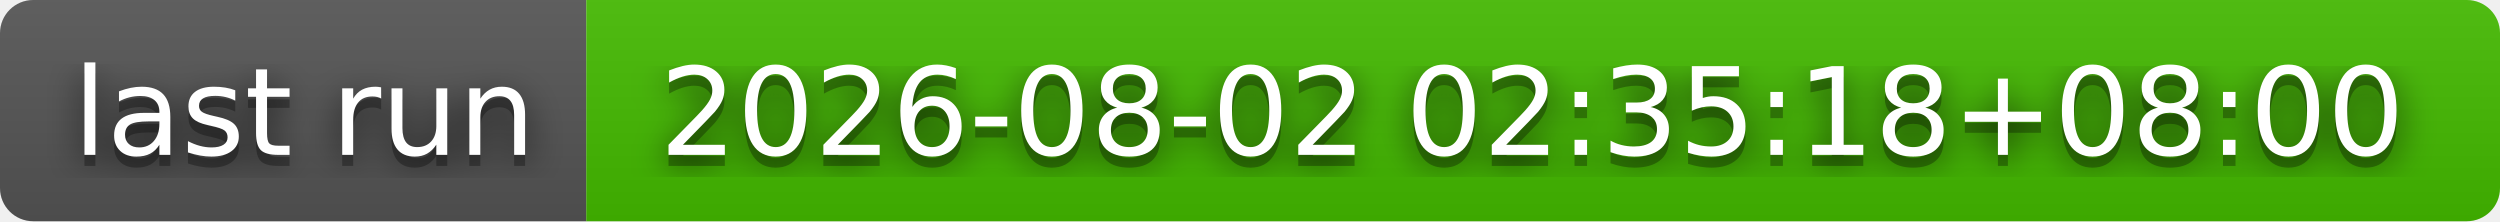
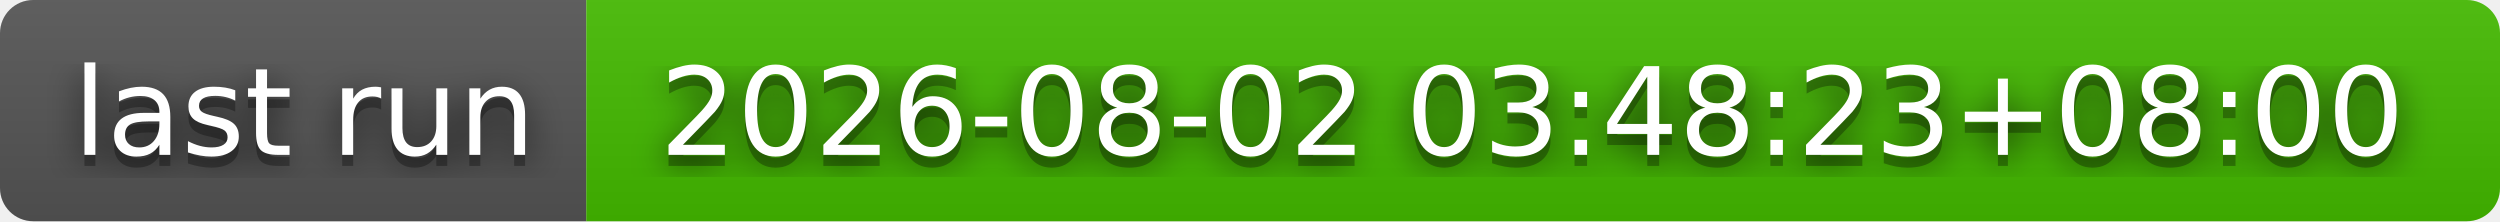
- <svg xmlns="http://www.w3.org/2000/svg" width="226" height="20" role="img" aria-label="last run: 2026-08-02 02:35:18+08:00">
+ <svg xmlns="http://www.w3.org/2000/svg" width="226" height="20" role="img" aria-label="last run: 2026-08-02 03:48:23+08:00">
  <filter id="blur">
    <feGaussianBlur stdDeviation="16" />
  </filter>
  <linearGradient id="s" x2="0" y2="100%">
    <stop offset="0" stop-color="#bbb" stop-opacity=".1" />
    <stop offset="1" stop-opacity=".1" />
  </linearGradient>
  <clipPath id="r">
    <rect width="226" height="20" rx="3" />
  </clipPath>
  <g clip-path="url(#r)">
    <rect width="53" height="20" fill="#555" />
    <rect x="53" width="173" height="20" fill="#4b0" />
    <rect width="226" height="20" fill="url(#s)" />
  </g>
  <g fill="#fff" text-anchor="middle" font-family="Verdana,Geneva,DejaVu Sans,sans-serif" text-rendering="geometricPrecision" font-size="110">
    <g transform="scale(.1)">
      <g aria-hidden="true" fill="#010101">
        <text x="275" y="150" fill-opacity=".8" filter="url(#blur)" textLength="430">last run</text>
        <text x="275" y="150" fill-opacity=".3" textLength="430">last run</text>
      </g>
      <text x="275" y="140" textLength="430">last run</text>
    </g>
    <g transform="scale(.1)">
      <g aria-hidden="true" fill="#010101">
-         <text x="1385" y="150" fill-opacity=".8" filter="url(#blur)" textLength="1630">2026-08-02 02:35:18+08:00</text>
-         <text x="1385" y="150" fill-opacity=".3" textLength="1630">2026-08-02 02:35:18+08:00</text>
+         <text x="1385" y="150" fill-opacity=".8" filter="url(#blur)" textLength="1630">2026-08-02 03:48:23+08:00</text>
+         <text x="1385" y="150" fill-opacity=".3" textLength="1630">2026-08-02 03:48:23+08:00</text>
      </g>
-       <text x="1385" y="140" textLength="1630">2026-08-02 02:35:18+08:00</text>
+       <text x="1385" y="140" textLength="1630">2026-08-02 03:48:23+08:00</text>
    </g>
  </g>
</svg>
